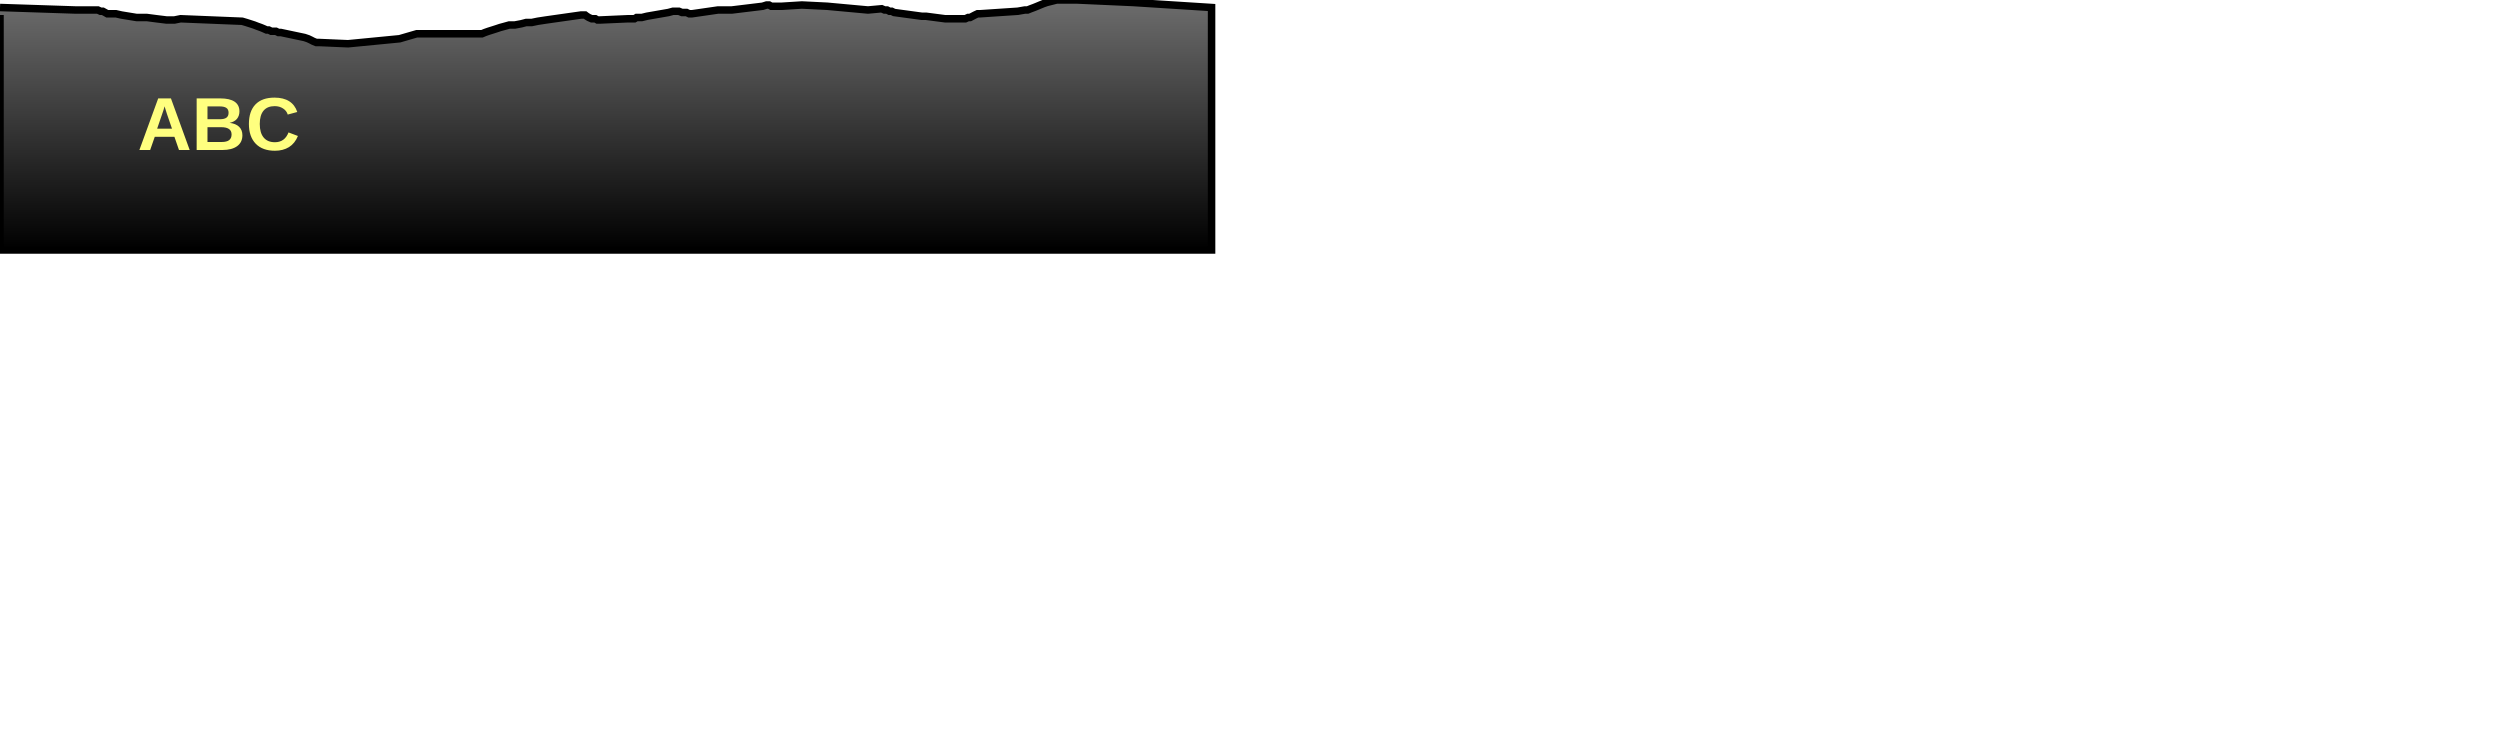
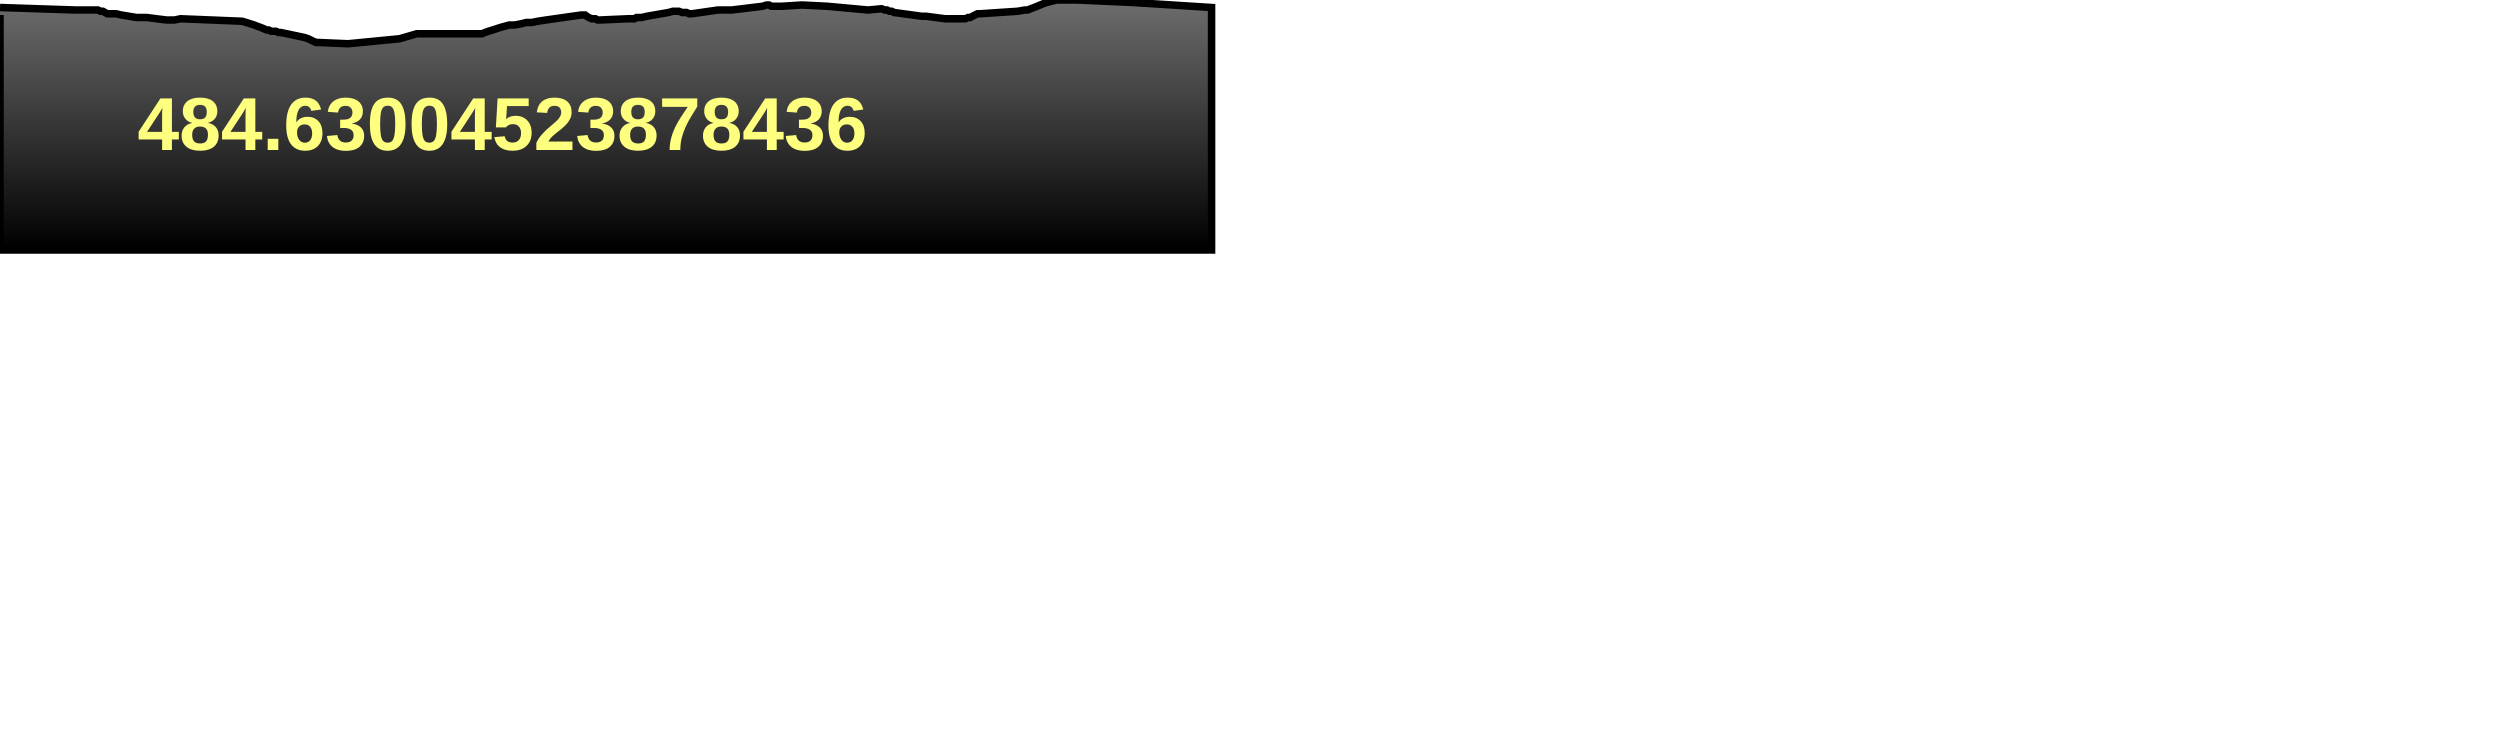
<svg xmlns="http://www.w3.org/2000/svg" baseProfile="full" height="300px" version="1.1" width="1000px">
  <defs>
    <linearGradient id="my-gradient" x1="0" x2="0" y1="0" y2="1">
      <stop offset="0.0" stop-color="#6d6d6d" stop-opacity="1" />
      <stop offset="1.0" stop-color="#000000" stop-opacity="1" />
    </linearGradient>
  </defs>
  <path d="M 0 3.0 L 30.246 4.0 L 39.143 4.0 L 40.213 4.5 L 41.117 4.5 L 42.025 5.0 L 42.903 5.5 L 43.805 5.5 L 44.867 5.5 L 46.355 5.5 L 48.545 6.0 L 54.646 7.0 L 58.753 7.0 L 62.557 7.5 L 66.603 8.0 L 69.772 8.0 L 72.241 7.5 L 96.874 8.5 L 98.559 9.0 L 100.118 9.5 L 101.658 10.0 L 102.941 10.5 L 104.341 11.0 L 105.539 11.5 L 106.647 12.0 L 107.496 12.0 L 108.498 12.5 L 109.691 12.5 L 110.354 12.5 L 111.369 13.0 L 112.349 13.0 L 121.804 15.0 L 123.275 15.5 L 124.322 16.0 L 125.282 16.5 L 126.506 17.0 L 127.701 17.0 L 139.216 17.5 L 159.843 15.5 L 163.273 14.5 L 166.714 13.5 L 170.767 13.5 L 171.722 13.5 L 172.579 13.5 L 173.386 13.5 L 174.352 13.5 L 189.546 13.5 L 190.633 13.5 L 191.686 13.5 L 192.808 13.5 L 193.992 13.0 L 195.418 12.5 L 197.006 12.0 L 198.571 11.5 L 200.063 11.0 L 201.903 10.5 L 203.697 10.0 L 205.922 10.0 L 208.556 9.5 L 210.453 9.0 L 212.694 9.0 L 215.105 8.5 L 218.371 8.0 L 232.44 6.0 L 233.399 6.0 L 234.045 6.0 L 234.708 6.5 L 235.521 7.0 L 236.65 7.5 L 237.579 7.5 L 238.131 7.5 L 238.984 8.0 L 239.967 8.0 L 251.273 7.5 L 252.94 7.5 L 253.804 7.5 L 254.631 7.0 L 255.642 7.0 L 256.736 7.0 L 258.766 6.5 L 267.388 5.0 L 269.229 4.5 L 270.464 4.5 L 271.547 4.5 L 272.771 5.0 L 273.622 5.0 L 274.628 5.0 L 275.668 5.5 L 276.838 5.5 L 287.189 4.0 L 288.99 4.0 L 290.134 4.0 L 291.395 4.0 L 292.712 4.0 L 305.06 2.5 L 306.653 2.0 L 307.62 2.0 L 308.512 2.5 L 309.469 2.5 L 310.465 2.5 L 311.5 2.5 L 312.768 2.5 L 320.756 2.0 L 330.885 2.5 L 347.184 4.0 L 352.668 3.5 L 353.817 4.0 L 354.822 4.0 L 355.778 4.5 L 356.671 4.5 L 357.645 5.0 L 368.673 6.5 L 370.376 6.5 L 378.012 7.5 L 379.264 7.5 L 380.489 7.5 L 381.926 7.5 L 383.17 7.5 L 384.909 7.5 L 386.159 7.5 L 387.236 7.0 L 388.053 7.0 L 389.009 6.5 L 389.964 6.0 L 391.032 5.5 L 392.079 5.5 L 407.101 4.5 L 409.957 4.0 L 411.034 4.0 L 412.282 3.5 L 413.624 3.0 L 414.857 2.5 L 416.052 2.0 L 417.271 1.5 L 418.677 1.0 L 420.683 0.5 L 422.643 0.0 L 424.722 0.0 L 426.92 0.0 L 428.948 0.0 L 430.966 0.0 L 453.232 1.0 L 484.63 3.0 L 484.63 100 L 0.0 100 L 0.0 6.0" fill="url(#my-gradient)" stroke="black" stroke-width="3" />
-   <text fill="#ffff7f" font-family="Arial" font-size="30px" font-weight="bold" stroke="none" x="55" y="60">ABC</text>
+   <text fill="#ffff7f" font-family="Arial" font-size="30px" font-weight="bold" stroke="none" x="55" y="60">484.63004523878436</text>
</svg>
